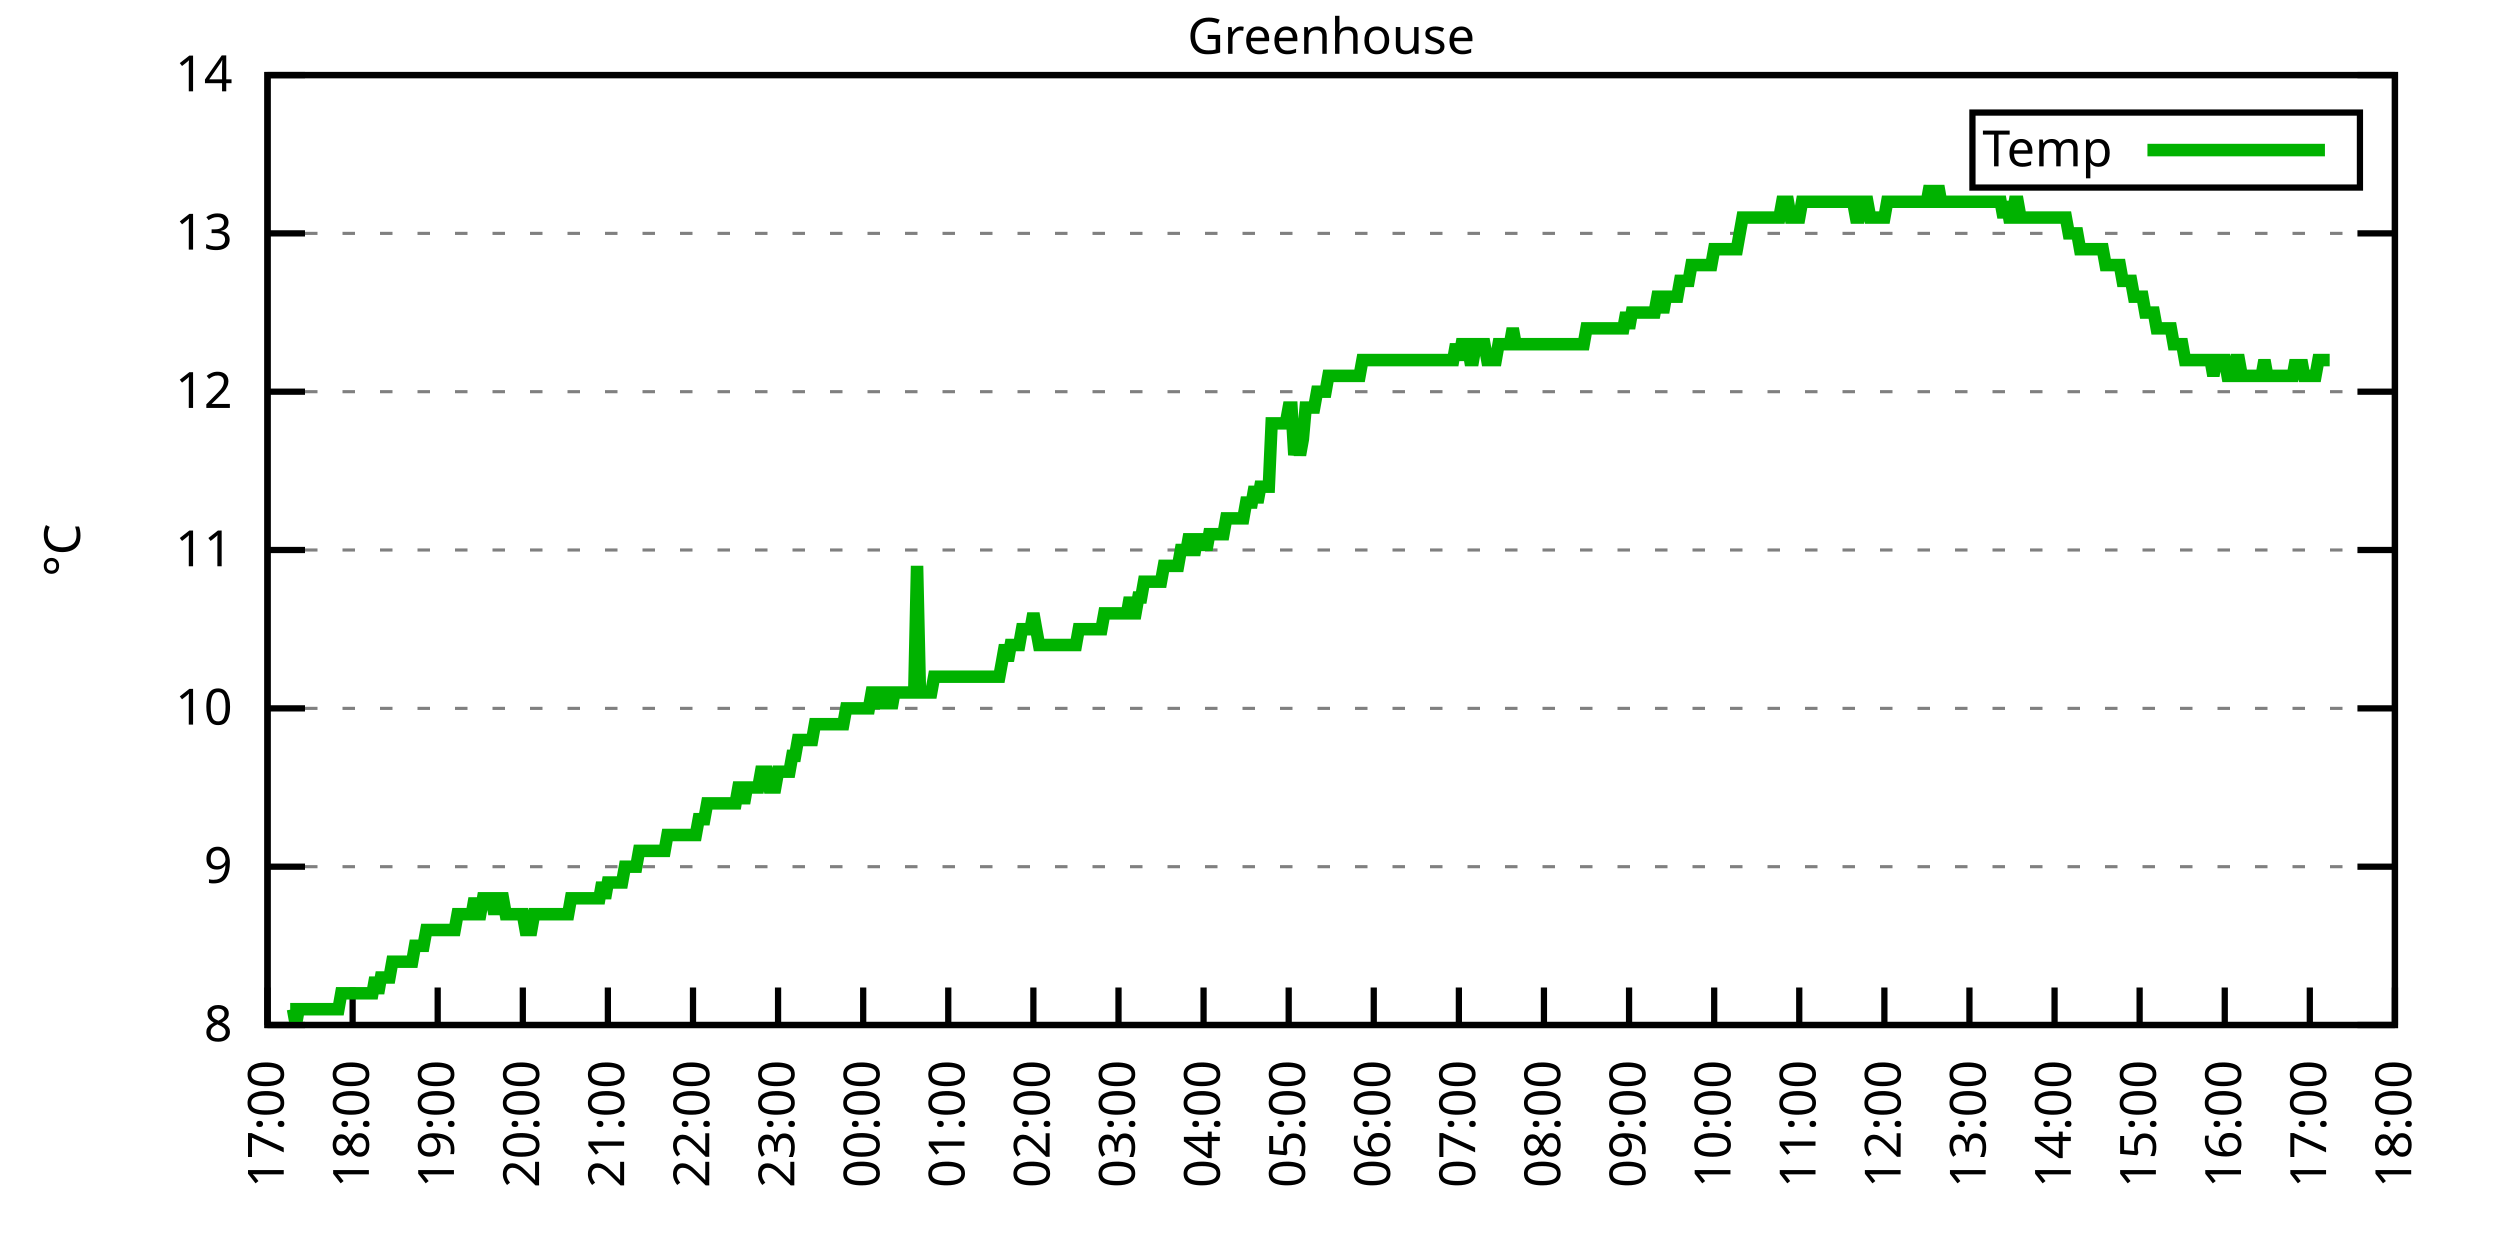
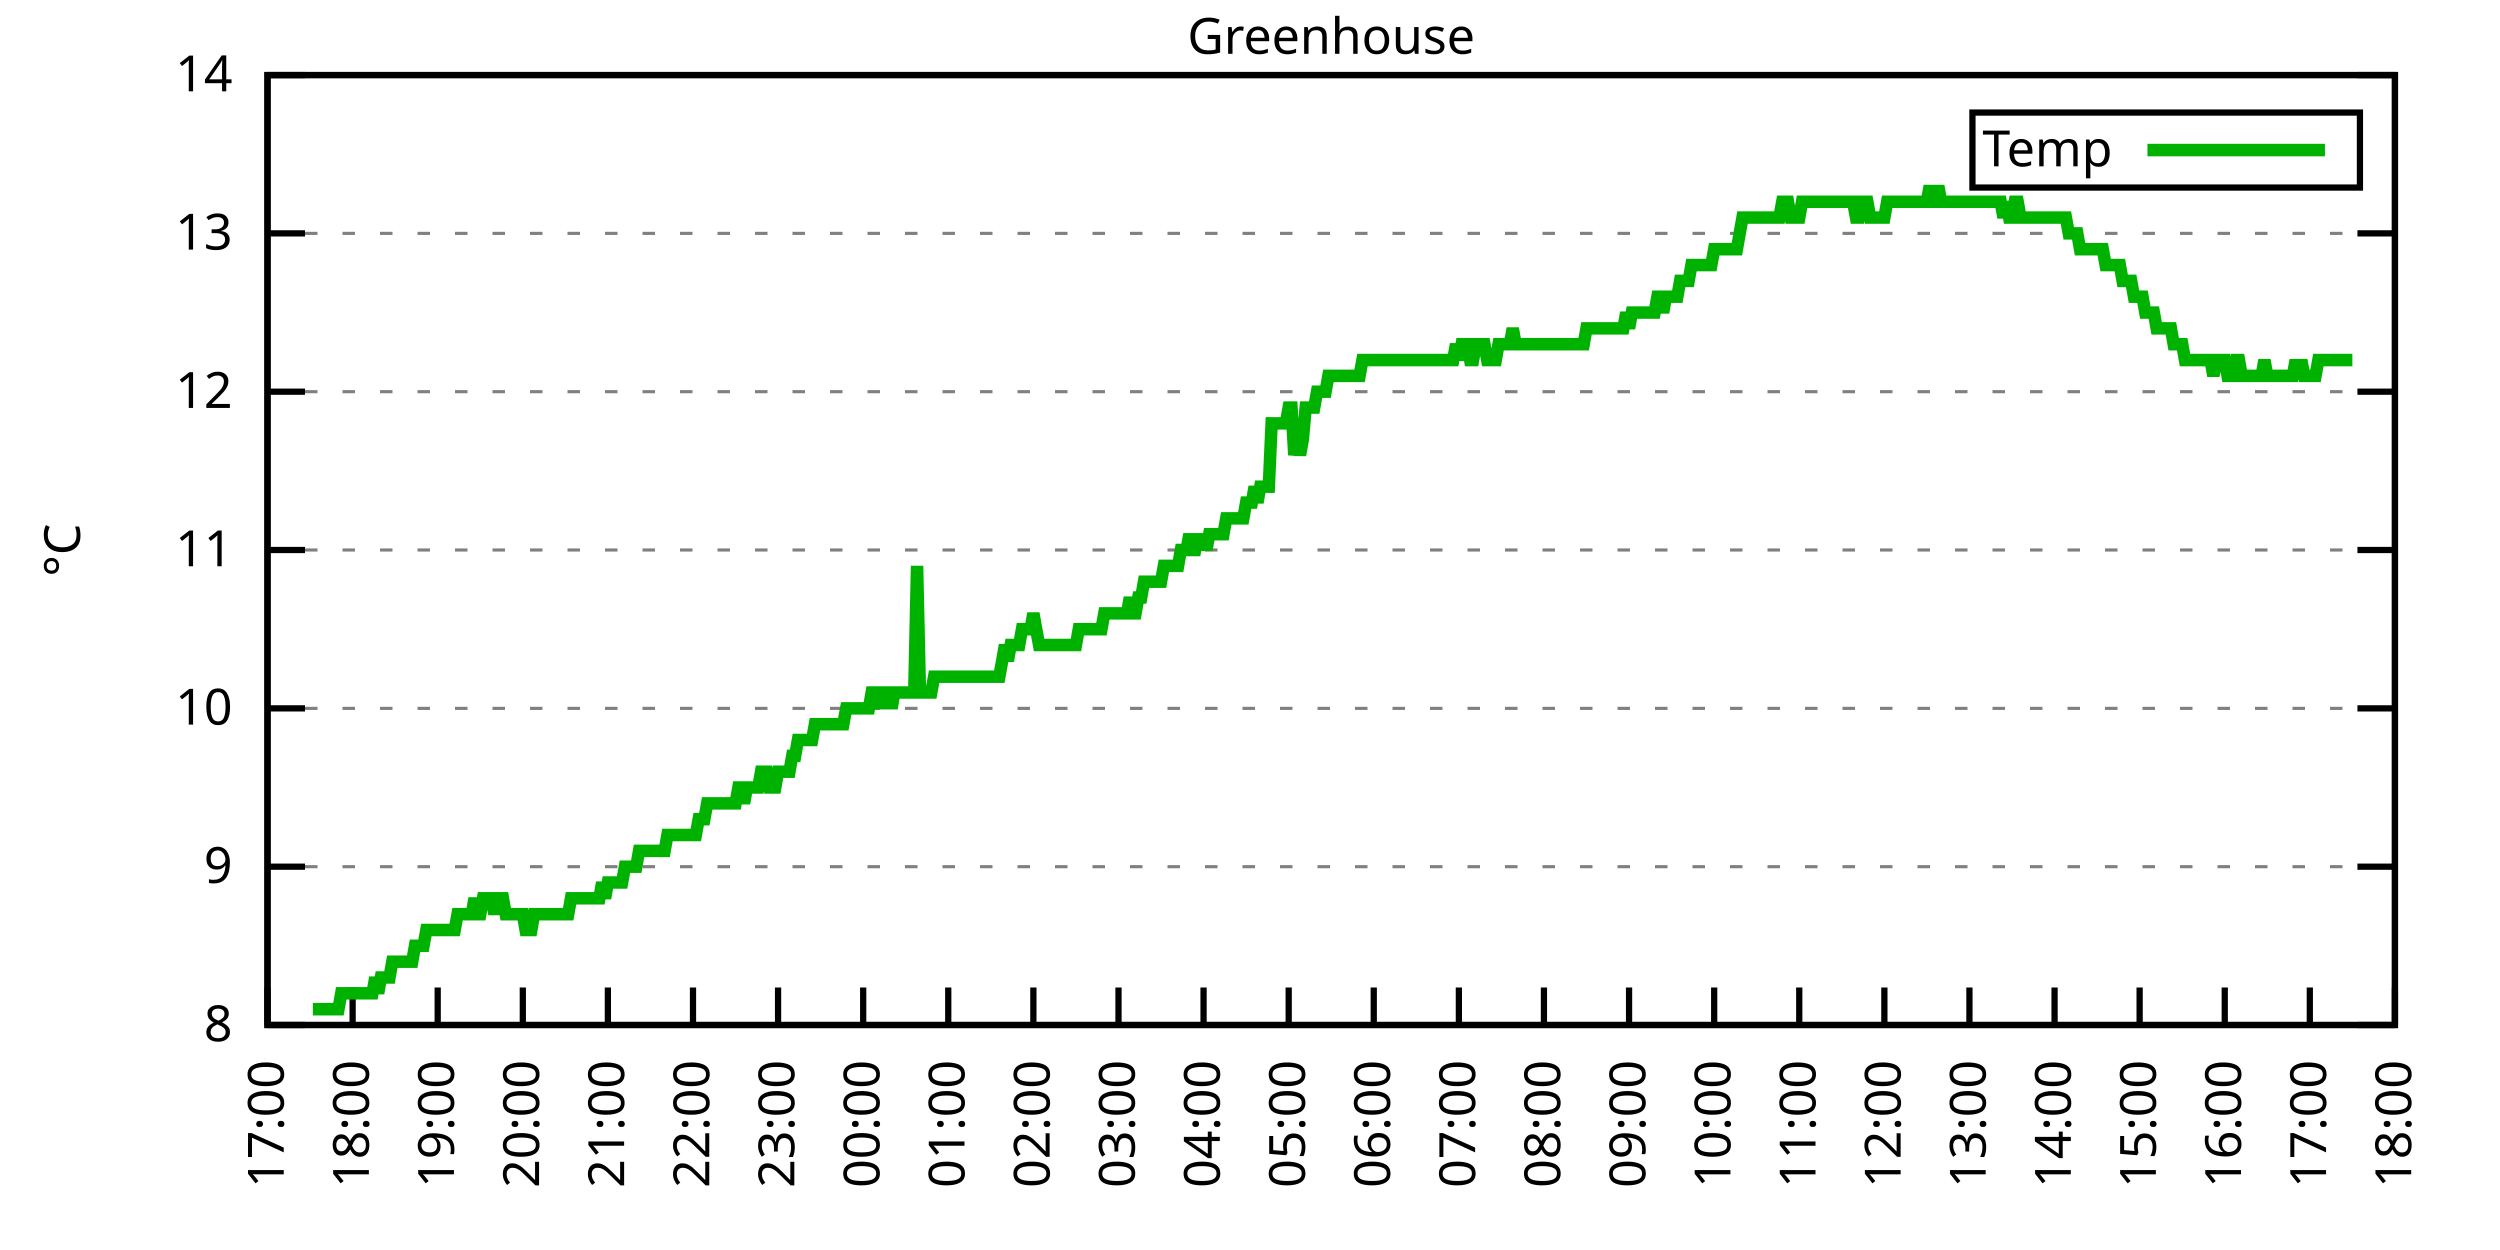
<svg xmlns="http://www.w3.org/2000/svg" xmlns:xlink="http://www.w3.org/1999/xlink" width="400" height="200" viewBox="0 0 400 200">
  <g id="gnuplot_canvas">
    <rect x="0" y="0" width="400" height="200" fill="none" />
    <defs>
      <circle id="gpDot" r="0.5" stroke-width="0.5" stroke="currentColor" />
      <path id="gpPt0" stroke-width="0.333" stroke="currentColor" d="M-1,0 h2 M0,-1 v2" />
      <path id="gpPt1" stroke-width="0.333" stroke="currentColor" d="M-1,-1 L1,1 M1,-1 L-1,1" />
      <path id="gpPt2" stroke-width="0.333" stroke="currentColor" d="M-1,0 L1,0 M0,-1 L0,1 M-1,-1 L1,1 M-1,1 L1,-1" />
      <rect id="gpPt3" stroke-width="0.333" stroke="currentColor" x="-1" y="-1" width="2" height="2" />
      <rect id="gpPt4" stroke-width="0.333" stroke="currentColor" fill="currentColor" x="-1" y="-1" width="2" height="2" />
      <circle id="gpPt5" stroke-width="0.333" stroke="currentColor" cx="0" cy="0" r="1" />
      <use xlink:href="#gpPt5" id="gpPt6" fill="currentColor" stroke="none" />
      <path id="gpPt7" stroke-width="0.333" stroke="currentColor" d="M0,-1.33 L-1.33,0.67 L1.33,0.67 z" />
      <use xlink:href="#gpPt7" id="gpPt8" fill="currentColor" stroke="none" />
      <use xlink:href="#gpPt7" id="gpPt9" stroke="currentColor" transform="rotate(180)" />
      <use xlink:href="#gpPt9" id="gpPt10" fill="currentColor" stroke="none" />
      <use xlink:href="#gpPt3" id="gpPt11" stroke="currentColor" transform="rotate(45)" />
      <use xlink:href="#gpPt11" id="gpPt12" fill="currentColor" stroke="none" />
      <path id="gpPt13" stroke-width="0.333" stroke="currentColor" d="M0,1.330 L1.265,0.411 L0.782,-1.067 L-0.782,-1.076 L-1.265,0.411 z" />
      <use xlink:href="#gpPt13" id="gpPt14" fill="currentColor" stroke="none" />
      <filter id="textbox" filterUnits="objectBoundingBox" x="0" y="0" height="1" width="1">
        <feFlood flood-color="white" flood-opacity="1" result="bgnd" />
        <feComposite in="SourceGraphic" in2="bgnd" operator="atop" />
      </filter>
      <filter id="greybox" filterUnits="objectBoundingBox" x="0" y="0" height="1" width="1">
        <feFlood flood-color="lightgrey" flood-opacity="1" result="grey" />
        <feComposite in="SourceGraphic" in2="grey" operator="atop" />
      </filter>
    </defs>
    <g fill="none" color="white" stroke="currentColor" stroke-width="1.00" stroke-linecap="butt" stroke-linejoin="miter">
</g>
    <g fill="none" color="black" stroke="currentColor" stroke-width="1.00" stroke-linecap="butt" stroke-linejoin="miter">
      <g stroke="none" shape-rendering="crispEdges">
        <polygon fill="rgb(255, 255, 255)" points="42.80,164.00 383.18,164.00 383.18,12.02 42.80,12.02 " />
      </g>
    </g>
    <g fill="none" color="black" stroke="currentColor" stroke-width="1.00" stroke-linecap="butt" stroke-linejoin="miter">
</g>
    <g fill="none" color="black" stroke="black" stroke-width="0.50" stroke-linecap="butt" stroke-linejoin="miter">
</g>
    <g fill="none" color="gray" stroke="currentColor" stroke-width="0.50" stroke-linecap="butt" stroke-linejoin="miter">
      <path stroke="gray" stroke-dasharray="2,4" class="gridline" d="M42.80,164.00 L383.19,164.00  " />
    </g>
    <g fill="none" color="gray" stroke="gray" stroke-width="1.00" stroke-linecap="butt" stroke-linejoin="miter">
</g>
    <g fill="none" color="black" stroke="currentColor" stroke-width="1.00" stroke-linecap="butt" stroke-linejoin="miter">
      <path stroke="black" d="M42.80,164.00 L48.80,164.00 M383.19,164.00 L377.19,164.00  " />
      <g transform="translate(37.20,166.60)" stroke="none" fill="black" font-family="Sans" font-size="8.00" text-anchor="end">
        <text>
          <tspan font-family="Sans"> 8</tspan>
        </text>
      </g>
    </g>
    <g fill="none" color="black" stroke="currentColor" stroke-width="1.00" stroke-linecap="butt" stroke-linejoin="miter">
</g>
    <g fill="none" color="black" stroke="black" stroke-width="0.50" stroke-linecap="butt" stroke-linejoin="miter">
</g>
    <g fill="none" color="gray" stroke="currentColor" stroke-width="0.50" stroke-linecap="butt" stroke-linejoin="miter">
      <path stroke="gray" stroke-dasharray="2,4" class="gridline" d="M42.80,138.67 L383.19,138.67  " />
    </g>
    <g fill="none" color="gray" stroke="gray" stroke-width="1.00" stroke-linecap="butt" stroke-linejoin="miter">
</g>
    <g fill="none" color="black" stroke="currentColor" stroke-width="1.00" stroke-linecap="butt" stroke-linejoin="miter">
      <path stroke="black" d="M42.80,138.67 L48.80,138.67 M383.19,138.67 L377.19,138.67  " />
      <g transform="translate(37.20,141.27)" stroke="none" fill="black" font-family="Sans" font-size="8.00" text-anchor="end">
        <text>
          <tspan font-family="Sans"> 9</tspan>
        </text>
      </g>
    </g>
    <g fill="none" color="black" stroke="currentColor" stroke-width="1.00" stroke-linecap="butt" stroke-linejoin="miter">
</g>
    <g fill="none" color="black" stroke="black" stroke-width="0.50" stroke-linecap="butt" stroke-linejoin="miter">
</g>
    <g fill="none" color="gray" stroke="currentColor" stroke-width="0.50" stroke-linecap="butt" stroke-linejoin="miter">
      <path stroke="gray" stroke-dasharray="2,4" class="gridline" d="M42.80,113.34 L383.19,113.34  " />
    </g>
    <g fill="none" color="gray" stroke="gray" stroke-width="1.00" stroke-linecap="butt" stroke-linejoin="miter">
</g>
    <g fill="none" color="black" stroke="currentColor" stroke-width="1.00" stroke-linecap="butt" stroke-linejoin="miter">
      <path stroke="black" d="M42.80,113.34 L48.80,113.34 M383.19,113.34 L377.19,113.34  " />
      <g transform="translate(37.20,115.94)" stroke="none" fill="black" font-family="Sans" font-size="8.00" text-anchor="end">
        <text>
          <tspan font-family="Sans"> 10</tspan>
        </text>
      </g>
    </g>
    <g fill="none" color="black" stroke="currentColor" stroke-width="1.00" stroke-linecap="butt" stroke-linejoin="miter">
</g>
    <g fill="none" color="black" stroke="black" stroke-width="0.50" stroke-linecap="butt" stroke-linejoin="miter">
</g>
    <g fill="none" color="gray" stroke="currentColor" stroke-width="0.50" stroke-linecap="butt" stroke-linejoin="miter">
      <path stroke="gray" stroke-dasharray="2,4" class="gridline" d="M42.80,88.00 L383.19,88.00  " />
    </g>
    <g fill="none" color="gray" stroke="gray" stroke-width="1.00" stroke-linecap="butt" stroke-linejoin="miter">
</g>
    <g fill="none" color="black" stroke="currentColor" stroke-width="1.00" stroke-linecap="butt" stroke-linejoin="miter">
      <path stroke="black" d="M42.80,88.00 L48.80,88.00 M383.19,88.00 L377.19,88.00  " />
      <g transform="translate(37.20,90.60)" stroke="none" fill="black" font-family="Sans" font-size="8.00" text-anchor="end">
        <text>
          <tspan font-family="Sans"> 11</tspan>
        </text>
      </g>
    </g>
    <g fill="none" color="black" stroke="currentColor" stroke-width="1.00" stroke-linecap="butt" stroke-linejoin="miter">
</g>
    <g fill="none" color="black" stroke="black" stroke-width="0.50" stroke-linecap="butt" stroke-linejoin="miter">
</g>
    <g fill="none" color="gray" stroke="currentColor" stroke-width="0.50" stroke-linecap="butt" stroke-linejoin="miter">
      <path stroke="gray" stroke-dasharray="2,4" class="gridline" d="M42.80,62.67 L383.19,62.67  " />
    </g>
    <g fill="none" color="gray" stroke="gray" stroke-width="1.00" stroke-linecap="butt" stroke-linejoin="miter">
</g>
    <g fill="none" color="black" stroke="currentColor" stroke-width="1.00" stroke-linecap="butt" stroke-linejoin="miter">
      <path stroke="black" d="M42.80,62.67 L48.80,62.67 M383.19,62.67 L377.19,62.67  " />
      <g transform="translate(37.20,65.27)" stroke="none" fill="black" font-family="Sans" font-size="8.00" text-anchor="end">
        <text>
          <tspan font-family="Sans"> 12</tspan>
        </text>
      </g>
    </g>
    <g fill="none" color="black" stroke="currentColor" stroke-width="1.00" stroke-linecap="butt" stroke-linejoin="miter">
</g>
    <g fill="none" color="black" stroke="black" stroke-width="0.50" stroke-linecap="butt" stroke-linejoin="miter">
</g>
    <g fill="none" color="gray" stroke="currentColor" stroke-width="0.50" stroke-linecap="butt" stroke-linejoin="miter">
      <path stroke="gray" stroke-dasharray="2,4" class="gridline" d="M42.80,37.34 L383.19,37.34  " />
    </g>
    <g fill="none" color="gray" stroke="gray" stroke-width="1.00" stroke-linecap="butt" stroke-linejoin="miter">
</g>
    <g fill="none" color="black" stroke="currentColor" stroke-width="1.00" stroke-linecap="butt" stroke-linejoin="miter">
      <path stroke="black" d="M42.80,37.34 L48.80,37.34 M383.19,37.34 L377.19,37.34  " />
      <g transform="translate(37.20,39.94)" stroke="none" fill="black" font-family="Sans" font-size="8.00" text-anchor="end">
        <text>
          <tspan font-family="Sans"> 13</tspan>
        </text>
      </g>
    </g>
    <g fill="none" color="black" stroke="currentColor" stroke-width="1.00" stroke-linecap="butt" stroke-linejoin="miter">
</g>
    <g fill="none" color="black" stroke="black" stroke-width="0.50" stroke-linecap="butt" stroke-linejoin="miter">
</g>
    <g fill="none" color="gray" stroke="currentColor" stroke-width="0.50" stroke-linecap="butt" stroke-linejoin="miter">
      <path stroke="gray" stroke-dasharray="2,4" class="gridline" d="M42.80,12.01 L383.19,12.01  " />
    </g>
    <g fill="none" color="gray" stroke="gray" stroke-width="1.00" stroke-linecap="butt" stroke-linejoin="miter">
</g>
    <g fill="none" color="black" stroke="currentColor" stroke-width="1.00" stroke-linecap="butt" stroke-linejoin="miter">
      <path stroke="black" d="M42.80,12.01 L48.80,12.01 M383.19,12.01 L377.19,12.01  " />
      <g transform="translate(37.20,14.61)" stroke="none" fill="black" font-family="Sans" font-size="8.00" text-anchor="end">
        <text>
          <tspan font-family="Sans"> 14</tspan>
        </text>
      </g>
    </g>
    <g fill="none" color="black" stroke="currentColor" stroke-width="1.00" stroke-linecap="butt" stroke-linejoin="miter">
      <path stroke="black" d="M42.80,164.00 L42.80,158.00  " />
      <g transform="translate(45.40,169.60) rotate(270.00)" stroke="none" fill="black" font-family="Sans" font-size="8.00" text-anchor="end">
        <text>
          <tspan font-family="Sans">17:00</tspan>
        </text>
      </g>
    </g>
    <g fill="none" color="black" stroke="currentColor" stroke-width="1.00" stroke-linecap="butt" stroke-linejoin="miter">
      <path stroke="black" d="M56.42,164.00 L56.42,158.00  " />
      <g transform="translate(59.02,169.60) rotate(270.00)" stroke="none" fill="black" font-family="Sans" font-size="8.00" text-anchor="end">
        <text>
          <tspan font-family="Sans">18:00</tspan>
        </text>
      </g>
    </g>
    <g fill="none" color="black" stroke="currentColor" stroke-width="1.00" stroke-linecap="butt" stroke-linejoin="miter">
      <path stroke="black" d="M70.03,164.00 L70.03,158.00  " />
      <g transform="translate(72.63,169.60) rotate(270.00)" stroke="none" fill="black" font-family="Sans" font-size="8.00" text-anchor="end">
        <text>
          <tspan font-family="Sans">19:00</tspan>
        </text>
      </g>
    </g>
    <g fill="none" color="black" stroke="currentColor" stroke-width="1.00" stroke-linecap="butt" stroke-linejoin="miter">
      <path stroke="black" d="M83.65,164.00 L83.65,158.00  " />
      <g transform="translate(86.25,169.60) rotate(270.00)" stroke="none" fill="black" font-family="Sans" font-size="8.00" text-anchor="end">
        <text>
          <tspan font-family="Sans">20:00</tspan>
        </text>
      </g>
    </g>
    <g fill="none" color="black" stroke="currentColor" stroke-width="1.00" stroke-linecap="butt" stroke-linejoin="miter">
      <path stroke="black" d="M97.26,164.00 L97.26,158.00  " />
      <g transform="translate(99.86,169.60) rotate(270.00)" stroke="none" fill="black" font-family="Sans" font-size="8.00" text-anchor="end">
        <text>
          <tspan font-family="Sans">21:00</tspan>
        </text>
      </g>
    </g>
    <g fill="none" color="black" stroke="currentColor" stroke-width="1.00" stroke-linecap="butt" stroke-linejoin="miter">
      <path stroke="black" d="M110.88,164.00 L110.88,158.00  " />
      <g transform="translate(113.48,169.60) rotate(270.00)" stroke="none" fill="black" font-family="Sans" font-size="8.00" text-anchor="end">
        <text>
          <tspan font-family="Sans">22:00</tspan>
        </text>
      </g>
    </g>
    <g fill="none" color="black" stroke="currentColor" stroke-width="1.00" stroke-linecap="butt" stroke-linejoin="miter">
      <path stroke="black" d="M124.49,164.00 L124.49,158.00  " />
      <g transform="translate(127.09,169.60) rotate(270.00)" stroke="none" fill="black" font-family="Sans" font-size="8.00" text-anchor="end">
        <text>
          <tspan font-family="Sans">23:00</tspan>
        </text>
      </g>
    </g>
    <g fill="none" color="black" stroke="currentColor" stroke-width="1.00" stroke-linecap="butt" stroke-linejoin="miter">
      <path stroke="black" d="M138.11,164.00 L138.11,158.00  " />
      <g transform="translate(140.71,169.60) rotate(270.00)" stroke="none" fill="black" font-family="Sans" font-size="8.00" text-anchor="end">
        <text>
          <tspan font-family="Sans">00:00</tspan>
        </text>
      </g>
    </g>
    <g fill="none" color="black" stroke="currentColor" stroke-width="1.00" stroke-linecap="butt" stroke-linejoin="miter">
      <path stroke="black" d="M151.72,164.00 L151.72,158.00  " />
      <g transform="translate(154.32,169.60) rotate(270.00)" stroke="none" fill="black" font-family="Sans" font-size="8.00" text-anchor="end">
        <text>
          <tspan font-family="Sans">01:00</tspan>
        </text>
      </g>
    </g>
    <g fill="none" color="black" stroke="currentColor" stroke-width="1.00" stroke-linecap="butt" stroke-linejoin="miter">
      <path stroke="black" d="M165.34,164.00 L165.34,158.00  " />
      <g transform="translate(167.94,169.60) rotate(270.00)" stroke="none" fill="black" font-family="Sans" font-size="8.00" text-anchor="end">
        <text>
          <tspan font-family="Sans">02:00</tspan>
        </text>
      </g>
    </g>
    <g fill="none" color="black" stroke="currentColor" stroke-width="1.00" stroke-linecap="butt" stroke-linejoin="miter">
      <path stroke="black" d="M178.96,164.00 L178.96,158.00  " />
      <g transform="translate(181.56,169.60) rotate(270.00)" stroke="none" fill="black" font-family="Sans" font-size="8.00" text-anchor="end">
        <text>
          <tspan font-family="Sans">03:00</tspan>
        </text>
      </g>
    </g>
    <g fill="none" color="black" stroke="currentColor" stroke-width="1.00" stroke-linecap="butt" stroke-linejoin="miter">
      <path stroke="black" d="M192.57,164.00 L192.57,158.00  " />
      <g transform="translate(195.17,169.60) rotate(270.00)" stroke="none" fill="black" font-family="Sans" font-size="8.00" text-anchor="end">
        <text>
          <tspan font-family="Sans">04:00</tspan>
        </text>
      </g>
    </g>
    <g fill="none" color="black" stroke="currentColor" stroke-width="1.00" stroke-linecap="butt" stroke-linejoin="miter">
      <path stroke="black" d="M206.19,164.00 L206.19,158.00  " />
      <g transform="translate(208.79,169.60) rotate(270.00)" stroke="none" fill="black" font-family="Sans" font-size="8.00" text-anchor="end">
        <text>
          <tspan font-family="Sans">05:00</tspan>
        </text>
      </g>
    </g>
    <g fill="none" color="black" stroke="currentColor" stroke-width="1.00" stroke-linecap="butt" stroke-linejoin="miter">
      <path stroke="black" d="M219.80,164.00 L219.80,158.00  " />
      <g transform="translate(222.40,169.60) rotate(270.00)" stroke="none" fill="black" font-family="Sans" font-size="8.00" text-anchor="end">
        <text>
          <tspan font-family="Sans">06:00</tspan>
        </text>
      </g>
    </g>
    <g fill="none" color="black" stroke="currentColor" stroke-width="1.00" stroke-linecap="butt" stroke-linejoin="miter">
      <path stroke="black" d="M233.42,164.00 L233.42,158.00  " />
      <g transform="translate(236.02,169.60) rotate(270.00)" stroke="none" fill="black" font-family="Sans" font-size="8.00" text-anchor="end">
        <text>
          <tspan font-family="Sans">07:00</tspan>
        </text>
      </g>
    </g>
    <g fill="none" color="black" stroke="currentColor" stroke-width="1.00" stroke-linecap="butt" stroke-linejoin="miter">
      <path stroke="black" d="M247.03,164.00 L247.03,158.00  " />
      <g transform="translate(249.63,169.60) rotate(270.00)" stroke="none" fill="black" font-family="Sans" font-size="8.00" text-anchor="end">
        <text>
          <tspan font-family="Sans">08:00</tspan>
        </text>
      </g>
    </g>
    <g fill="none" color="black" stroke="currentColor" stroke-width="1.00" stroke-linecap="butt" stroke-linejoin="miter">
      <path stroke="black" d="M260.65,164.00 L260.65,158.00  " />
      <g transform="translate(263.25,169.60) rotate(270.00)" stroke="none" fill="black" font-family="Sans" font-size="8.00" text-anchor="end">
        <text>
          <tspan font-family="Sans">09:00</tspan>
        </text>
      </g>
    </g>
    <g fill="none" color="black" stroke="currentColor" stroke-width="1.00" stroke-linecap="butt" stroke-linejoin="miter">
      <path stroke="black" d="M274.27,164.00 L274.27,158.00  " />
      <g transform="translate(276.87,169.60) rotate(270.00)" stroke="none" fill="black" font-family="Sans" font-size="8.00" text-anchor="end">
        <text>
          <tspan font-family="Sans">10:00</tspan>
        </text>
      </g>
    </g>
    <g fill="none" color="black" stroke="currentColor" stroke-width="1.00" stroke-linecap="butt" stroke-linejoin="miter">
      <path stroke="black" d="M287.88,164.00 L287.88,158.00  " />
      <g transform="translate(290.48,169.60) rotate(270.00)" stroke="none" fill="black" font-family="Sans" font-size="8.00" text-anchor="end">
        <text>
          <tspan font-family="Sans">11:00</tspan>
        </text>
      </g>
    </g>
    <g fill="none" color="black" stroke="currentColor" stroke-width="1.00" stroke-linecap="butt" stroke-linejoin="miter">
      <path stroke="black" d="M301.50,164.00 L301.50,158.00  " />
      <g transform="translate(304.10,169.60) rotate(270.00)" stroke="none" fill="black" font-family="Sans" font-size="8.00" text-anchor="end">
        <text>
          <tspan font-family="Sans">12:00</tspan>
        </text>
      </g>
    </g>
    <g fill="none" color="black" stroke="currentColor" stroke-width="1.00" stroke-linecap="butt" stroke-linejoin="miter">
      <path stroke="black" d="M315.11,164.00 L315.11,158.00  " />
      <g transform="translate(317.71,169.60) rotate(270.00)" stroke="none" fill="black" font-family="Sans" font-size="8.00" text-anchor="end">
        <text>
          <tspan font-family="Sans">13:00</tspan>
        </text>
      </g>
    </g>
    <g fill="none" color="black" stroke="currentColor" stroke-width="1.00" stroke-linecap="butt" stroke-linejoin="miter">
      <path stroke="black" d="M328.73,164.00 L328.73,158.00  " />
      <g transform="translate(331.33,169.60) rotate(270.00)" stroke="none" fill="black" font-family="Sans" font-size="8.00" text-anchor="end">
        <text>
          <tspan font-family="Sans">14:00</tspan>
        </text>
      </g>
    </g>
    <g fill="none" color="black" stroke="currentColor" stroke-width="1.00" stroke-linecap="butt" stroke-linejoin="miter">
      <path stroke="black" d="M342.34,164.00 L342.34,158.00  " />
      <g transform="translate(344.94,169.60) rotate(270.00)" stroke="none" fill="black" font-family="Sans" font-size="8.00" text-anchor="end">
        <text>
          <tspan font-family="Sans">15:00</tspan>
        </text>
      </g>
    </g>
    <g fill="none" color="black" stroke="currentColor" stroke-width="1.00" stroke-linecap="butt" stroke-linejoin="miter">
      <path stroke="black" d="M355.96,164.00 L355.96,158.00  " />
      <g transform="translate(358.56,169.60) rotate(270.00)" stroke="none" fill="black" font-family="Sans" font-size="8.00" text-anchor="end">
        <text>
          <tspan font-family="Sans">16:00</tspan>
        </text>
      </g>
    </g>
    <g fill="none" color="black" stroke="currentColor" stroke-width="1.00" stroke-linecap="butt" stroke-linejoin="miter">
      <path stroke="black" d="M369.57,164.00 L369.57,158.00  " />
      <g transform="translate(372.17,169.60) rotate(270.00)" stroke="none" fill="black" font-family="Sans" font-size="8.00" text-anchor="end">
        <text>
          <tspan font-family="Sans">17:00</tspan>
        </text>
      </g>
    </g>
    <g fill="none" color="black" stroke="currentColor" stroke-width="1.00" stroke-linecap="butt" stroke-linejoin="miter">
      <path stroke="black" d="M383.19,164.00 L383.19,158.00  " />
      <g transform="translate(385.79,169.60) rotate(270.00)" stroke="none" fill="black" font-family="Sans" font-size="8.00" text-anchor="end">
        <text>
          <tspan font-family="Sans">18:00</tspan>
        </text>
      </g>
    </g>
    <g fill="none" color="black" stroke="currentColor" stroke-width="1.00" stroke-linecap="butt" stroke-linejoin="miter">
</g>
    <g fill="none" color="black" stroke="currentColor" stroke-width="1.00" stroke-linecap="butt" stroke-linejoin="miter">
      <path stroke="black" d="M42.80,12.01 L42.80,164.00 L383.19,164.00 L383.19,12.01 L42.80,12.01 Z  " />
    </g>
    <g fill="none" color="black" stroke="currentColor" stroke-width="1.00" stroke-linecap="butt" stroke-linejoin="miter">
</g>
    <g fill="none" color="black" stroke="currentColor" stroke-width="1.00" stroke-linecap="butt" stroke-linejoin="miter">
      <path stroke="black" d="M315.59,30.01 L315.59,18.01 L377.59,18.01 L377.59,30.01 L315.59,30.01 Z  " />
    </g>
    <g id="Greenhouse_plot_1">
      <g fill="none" color="white" stroke="black" stroke-width="2.00" stroke-linecap="butt" stroke-linejoin="miter">
</g>
      <g fill="none" color="black" stroke="currentColor" stroke-width="2.00" stroke-linecap="butt" stroke-linejoin="miter">
        <g transform="translate(337.99,26.61)" stroke="none" fill="black" font-family="Sans" font-size="8.00" text-anchor="end">
          <text>
            <tspan font-family="Sans">Temp</tspan>
          </text>
        </g>
      </g>
      <g fill="none" color="black" stroke="currentColor" stroke-width="2.00" stroke-linecap="butt" stroke-linejoin="miter">
-         <path stroke="rgb(  0, 178,   0)" d="M343.59,24.01 L371.99,24.01 M46.43,161.47 L46.88,161.47 L47.34,164.00 L47.79,161.47 L48.25,161.47 L48.70,161.47   L49.15,161.47 L49.61,161.47 L50.06,161.47 L50.52,161.47 L50.97,161.47 L51.42,161.47 L51.88,161.47 L52.33,161.47   L52.78,161.47 L53.24,161.47 L53.69,161.47 L54.15,161.47 L54.60,158.93 L55.05,158.93 L55.51,158.93 L55.96,158.93   L56.42,158.93 L56.87,158.93 L57.32,158.93 L57.78,158.93 L58.23,158.93 L58.68,158.93 L59.14,158.93 L59.59,158.93   L60.05,156.40 L60.50,158.93 L60.95,156.40 L61.41,156.40 L61.86,156.40 L62.32,156.40 L62.77,153.87 L63.22,153.87   L63.68,153.87 L64.13,153.87 L64.58,153.87 L65.04,153.87 L65.49,153.87 L65.95,153.87 L66.40,151.33 L66.85,151.33   L67.31,151.33 L67.76,151.33 L68.22,148.80 L68.67,148.80 L69.12,148.80 L69.58,148.80 L70.03,148.80 L70.49,148.80   L70.94,148.80 L71.39,148.80 L71.85,148.80 L72.30,148.80 L72.75,148.80 L73.21,146.27 L73.66,146.27 L74.12,146.27   L74.57,146.27 L75.02,146.27 L75.48,146.27 L75.93,143.73 L76.39,146.27 L76.84,146.27 L77.29,143.73 L77.75,143.73   L78.20,143.73 L78.65,143.73 L79.11,146.27 L79.56,143.73 L80.02,143.73 L80.47,143.73 L80.92,146.27 L81.38,146.27   L81.83,146.27 L82.29,146.27 L82.74,146.27 L83.19,146.27 L83.65,146.27 L84.10,148.80 L84.55,148.80 L85.01,148.80   L85.46,146.27 L85.92,146.27 L86.37,146.27 L86.82,146.27 L87.28,146.27 L87.73,146.27 L88.19,146.27 L88.64,146.27   L89.09,146.27 L89.55,146.27 L90.00,146.27 L90.45,146.27 L90.91,146.27 L91.36,143.73 L91.82,143.73 L92.27,143.73   L92.72,143.73 L93.18,143.73 L93.63,143.73 L94.09,143.73 L94.54,143.73 L94.99,143.73 L95.45,143.73 L95.90,143.73   L96.35,141.20 L96.81,143.73 L97.26,141.20 L97.72,141.20 L98.17,141.20 L98.62,141.20 L99.08,141.20 L99.53,141.20   L99.99,138.67 L100.44,138.67 L100.89,138.67 L101.35,138.67 L101.80,138.67 L102.25,136.14 L102.71,136.14 L103.16,136.14   L103.62,136.14 L104.07,136.14 L104.52,136.14 L104.98,136.14 L105.43,136.14 L105.89,136.14 L106.34,136.14 L106.79,133.60   L107.25,133.60 L107.70,133.60 L108.15,133.60 L108.61,133.60 L109.06,133.60 L109.52,133.60 L109.97,133.60 L110.42,133.60   L110.88,133.60 L111.33,133.60 L111.79,131.07 L112.24,131.07 L112.69,131.07 L113.15,128.54 L113.60,128.54 L114.05,128.54   L114.51,128.54 L114.96,128.54 L115.42,128.54 L115.87,128.54 L116.32,128.54 L116.78,128.54 L117.23,128.54 L117.69,128.54   L118.14,126.00 L118.59,126.00 L119.05,128.54 L119.50,126.00 L119.96,126.00 L120.41,126.00 L120.86,126.00 L121.32,126.00   L121.77,123.47 L122.22,123.47 L122.68,123.47 L123.13,126.00 L123.59,126.00 L124.04,126.00 L124.49,123.47 L124.95,123.47   L125.40,123.47 L125.86,123.47 L126.31,123.47 L126.76,120.94 L127.22,120.94 L127.67,118.40 L128.12,118.40 L128.58,118.40   L129.03,118.40 L129.49,118.40 L129.94,118.40 L130.39,115.87 L130.85,115.87 L131.30,115.87 L131.76,115.87 L132.21,115.87   L132.66,115.87 L133.12,115.87 L133.57,115.87 L134.02,115.87 L134.48,115.87 L134.93,115.87 L135.39,113.34 L135.84,113.34   L136.29,113.34 L136.75,113.34 L137.20,113.34 L137.66,113.34 L138.11,113.34 L138.56,113.34 L139.02,113.34 L139.47,110.80   L139.92,110.80 L140.38,110.80 L140.83,113.34 L141.29,110.80 L141.74,110.80 L142.19,110.80 L142.65,113.34 L143.10,110.80   L143.56,110.80 L144.01,110.80 L144.46,110.80 L144.92,110.80 L145.37,110.80 L145.82,110.80 L146.28,110.80 L146.73,90.54   L147.19,110.80 L147.64,110.80 L148.09,110.80 L148.55,110.80 L149.00,110.80 L149.46,108.27 L149.91,108.27 L150.36,108.27   L150.82,108.27 L151.27,108.27 L151.72,108.27 L152.18,108.27 L152.63,108.27 L153.09,108.27 L153.54,108.27 L153.99,108.27   L154.45,108.27 L154.90,108.27 L155.36,108.27 L155.81,108.27 L156.26,108.27 L156.72,108.27 L157.17,108.27 L157.62,108.27   L158.08,108.27 L158.53,108.27 L158.99,108.27 L159.44,108.27 L159.89,108.27 L160.35,105.74 L160.80,103.20 L161.26,105.74   L161.71,103.20 L162.16,103.20 L162.62,103.20 L163.07,103.20 L163.52,100.67 L163.98,100.67 L164.43,100.67 L164.89,100.67   L165.34,98.14 L165.79,100.67 L166.25,103.20 L166.70,103.20 L167.16,103.20 L167.61,103.20 L168.06,103.20 L168.52,103.20   L168.97,103.20 L169.43,103.20 L169.88,103.20 L170.33,103.20 L170.79,103.20 L171.24,103.20 L171.69,103.20 L172.15,103.20   L172.60,100.67 L173.06,100.67 L173.51,100.67 L173.96,100.67 L174.42,100.67 L174.87,100.67 L175.33,100.67 L175.78,100.67   L176.23,100.67 L176.69,98.14 L177.14,98.14 L177.59,98.14 L178.05,98.14 L178.50,98.14 L178.96,98.14 L179.41,98.14   L179.86,98.14 L180.32,98.14 L180.77,95.60 L181.23,98.14 L181.68,98.14 L182.13,95.60 L182.59,95.60 L183.04,93.07   L183.49,93.07 L183.95,93.07 L184.40,93.07 L184.86,93.07 L185.31,93.07 L185.76,93.07 L186.22,90.54 L186.67,90.54   L187.13,90.54 L187.58,90.54 L188.03,90.54 L188.49,90.54 L188.94,88.00 L189.39,88.00 L189.85,88.00 L190.30,85.47   L190.76,88.00 L191.21,88.00 L191.66,85.47 L192.12,88.00 L192.57,85.47 L193.03,88.00 L193.48,85.47 L193.93,85.47   L194.39,85.47 L194.84,85.47 L195.29,85.47 L195.75,85.47 L196.20,82.94 L196.66,82.94 L197.11,82.94 L197.56,82.94   L198.02,82.94 L198.47,82.94 L198.93,82.94 L199.38,80.41 L199.83,80.41 L200.29,80.41 L200.74,77.87 L201.19,80.41   L201.65,77.87 L202.10,77.87 L202.56,77.87 L203.01,77.87 L203.46,67.74 L203.92,67.74 L204.37,67.74 L204.83,67.74   L205.28,67.74 L205.73,67.74 L206.19,65.21 L206.64,65.21 L207.09,72.81 L207.55,70.27 L208.00,72.81 L208.46,70.27   L208.91,65.21 L209.36,65.21 L209.82,65.21 L210.27,65.21 L210.73,62.67 L211.18,62.67 L211.63,62.67 L212.09,62.67   L212.54,60.14 L213.00,60.14 L213.45,60.14 L213.90,60.14 L214.36,60.14 L214.81,60.14 L215.26,60.14 L215.72,60.14   L216.17,60.14 L216.63,60.14 L217.08,60.14 L217.53,60.14 L217.99,57.61 L218.44,57.61 L218.90,57.61 L219.35,57.61   L219.80,57.61 L220.26,57.61 L220.71,57.61 L221.16,57.61 L221.62,57.61 L222.07,57.61 L222.53,57.61 L222.98,57.61   L223.43,57.61 L223.89,57.61 L224.34,57.61 L224.80,57.61 L225.25,57.61 L225.70,57.61 L226.16,57.61 L226.61,57.61   L227.06,57.61 L227.52,57.61 L227.97,57.61 L228.43,57.61 L228.88,57.61 L229.33,57.61 L229.79,57.61 L230.24,57.61   L230.70,57.61 L231.15,57.61 L231.60,57.61 L232.06,57.61 L232.51,57.61 L232.96,55.07 L233.42,57.61 L233.87,55.07   L234.33,55.07 L234.78,55.07 L235.23,57.61 L235.69,57.61 L236.14,55.07 L236.60,55.07 L237.05,55.07 L237.50,55.07   L237.96,57.61 L238.41,57.61 L238.86,57.61 L239.32,57.61 L239.77,55.07 L240.23,55.07 L240.68,55.07 L241.13,55.07   L241.59,55.07 L242.04,52.54 L242.50,55.07 L242.95,55.07 L243.40,55.07 L243.86,55.07 L244.31,55.07 L244.76,55.07   L245.22,55.07 L245.67,55.07 L246.13,55.07 L246.58,55.07 L247.03,55.07 L247.49,55.07 L247.94,55.07 L248.40,55.07   L248.85,55.07 L249.30,55.07 L249.76,55.07 L250.21,55.07 L250.66,55.07 L251.12,55.07 L251.57,55.07 L252.03,55.07   L252.48,55.07 L252.93,55.07 L253.39,55.07 L253.84,52.54 L254.30,52.54 L254.75,52.54 L255.20,52.54 L255.66,52.54   L256.11,52.54 L256.56,52.54 L257.02,52.54 L257.47,52.54 L257.93,52.54 L258.38,52.54 L258.83,52.54 L259.29,52.54   L259.74,52.54 L260.20,50.01 L260.65,52.54 L261.10,50.01 L261.56,50.01 L262.01,50.01 L262.47,50.01 L262.92,50.01   L263.37,50.01 L263.83,50.01 L264.28,50.01 L264.73,50.01 L265.19,47.47 L265.64,47.47 L266.10,50.01 L266.55,47.47   L267.00,47.47 L267.46,47.47 L267.91,47.47 L268.37,47.47 L268.82,44.94 L269.27,44.94 L269.73,44.94 L270.18,44.94   L270.63,42.41 L271.09,42.41 L271.54,42.41 L272.00,42.41 L272.45,42.41 L272.90,42.41 L273.36,42.41 L273.81,42.41   L274.27,39.87 L274.72,39.87 L275.17,39.87 L275.63,39.87 L276.08,39.87 L276.53,39.87 L276.99,39.87 L277.44,39.87   L277.90,39.87 L278.35,37.34 L278.80,34.81 L279.26,34.81 L279.71,34.81 L280.17,34.81 L280.62,34.81 L281.07,34.81   L281.53,34.81 L281.98,34.81 L282.43,34.81 L282.89,34.81 L283.34,34.81 L283.80,34.81 L284.25,34.81 L284.70,34.81   L285.16,32.28 L285.61,32.28 L286.07,32.28 L286.52,34.81 L286.97,34.81 L287.43,34.81 L287.88,34.81 L288.33,32.28   L288.79,32.28 L289.24,32.28 L289.70,32.28 L290.15,32.28 L290.60,32.28 L291.06,32.28 L291.51,32.28 L291.97,32.28   L292.42,32.28 L292.87,32.28 L293.33,32.28 L293.78,32.28 L294.23,32.28 L294.69,32.28 L295.14,32.28 L295.60,32.28   L296.05,32.28 L296.50,32.28 L296.96,34.81 L297.41,34.81 L297.87,32.28 L298.32,32.28 L298.77,32.28 L299.23,34.81   L299.68,34.81 L300.13,34.81 L300.59,34.81 L301.04,34.81 L301.50,34.81 L301.95,32.28 L302.40,32.28 L302.86,32.28   L303.31,32.28 L303.77,32.28 L304.22,32.28 L304.67,32.28 L305.13,32.28 L305.58,32.28 L306.03,32.28 L306.49,32.28   L306.94,32.28 L307.40,32.28 L307.85,32.28 L308.30,32.28 L308.76,29.74 L309.21,32.28 L309.67,32.28 L310.12,29.74   L310.57,32.28 L311.03,32.28 L311.48,32.28 L311.94,32.28 L312.39,32.28 L312.84,32.28 L313.30,32.28 L313.75,32.28   L314.20,32.28 L314.66,32.28 L315.11,32.28 L315.57,32.28 L316.02,32.28 L316.47,32.28 L316.93,32.28 L317.38,32.28   L317.84,32.28 L318.29,32.28 L318.74,32.28 L319.20,32.28 L319.65,32.28 L320.10,32.28 L320.56,34.81 L321.01,32.28   L321.47,34.81 L321.92,34.81 L322.37,32.28 L322.83,32.28 L323.28,34.81 L323.74,34.81 L324.19,34.81 L324.64,34.81   L325.10,34.81 L325.55,34.81 L326.00,34.81 L326.46,34.81 L326.91,34.81 L327.37,34.81 L327.82,34.81 L328.27,34.81   L328.73,34.81 L329.18,34.81 L329.64,34.81 L330.09,34.81 L330.54,34.81 L331.00,37.34 L331.45,37.34 L331.90,37.34   L332.36,37.34 L332.81,39.87 L333.27,39.87 L333.72,39.87 L334.17,39.87 L334.63,39.87 L335.08,39.87 L335.54,39.87   L335.99,39.87 L336.44,39.87 L336.90,42.41 L337.35,42.41 L337.80,42.41 L338.26,42.41 L338.71,42.41 L339.17,42.41   L339.62,44.94 L340.07,44.94 L340.53,44.94 L340.98,44.94 L341.44,47.47 L341.89,47.47 L342.34,47.47 L342.80,47.47   L343.25,50.01 L343.70,50.01 L344.16,50.01 L344.61,50.01 L345.07,52.54 L345.52,52.54 L345.97,52.54 L346.43,52.54   L346.88,52.54 L347.34,52.54 L347.79,55.07 L348.24,55.07 L348.70,55.07 L349.15,55.07 L349.60,57.61 L350.06,57.61   L350.51,57.61 L350.97,57.61 L351.42,57.61 L351.87,57.61 L352.33,57.61 L352.78,57.61 L353.24,57.61 L353.69,57.61   L354.14,60.14 L354.60,57.61 L355.05,57.61 L355.50,57.61 L355.96,57.61 L356.41,60.14 L356.87,60.14 L357.32,60.14   L357.77,57.61 L358.23,57.61 L358.68,60.14 L359.14,60.14 L359.59,60.14 L360.04,60.14 L360.50,60.14 L360.95,60.14   L361.41,60.14 L361.86,60.14 L362.31,57.61 L362.77,60.14 L363.22,60.14 L363.67,60.14 L364.13,60.14 L364.58,60.14   L365.04,60.14 L365.49,60.14 L365.94,60.14 L366.40,60.14 L366.85,60.14 L367.31,57.61 L367.76,60.14 L368.21,57.61   L368.67,60.14 L369.12,60.14 L369.57,60.14 L370.03,60.14 L370.48,60.14 L370.94,57.61 L371.39,57.61 L371.84,57.61   L372.30,57.61 L372.75,57.61  " />
+         <path stroke="rgb(  0, 178,   0)" d="M343.59,24.01 L371.99,24.01 M50.06,161.47 L50.52,161.47 L50.97,161.47 L51.42,161.47 L51.88,161.47 L52.33,161.47   L52.78,161.47 L53.24,161.47 L53.69,161.47 L54.15,161.47 L54.60,158.93 L55.05,158.93 L55.51,158.93 L55.96,158.93   L56.42,158.93 L56.87,158.93 L57.32,158.93 L57.78,158.93 L58.23,158.93 L58.68,158.93 L59.14,158.93 L59.59,158.93   L60.05,156.40 L60.50,158.93 L60.95,156.40 L61.41,156.40 L61.86,156.40 L62.32,156.40 L62.77,153.87 L63.22,153.87   L63.68,153.87 L64.13,153.87 L64.58,153.87 L65.04,153.87 L65.49,153.87 L65.95,153.87 L66.40,151.33 L66.85,151.33   L67.31,151.33 L67.76,151.33 L68.22,148.80 L68.67,148.80 L69.12,148.80 L69.58,148.80 L70.03,148.80 L70.49,148.80   L70.94,148.80 L71.39,148.80 L71.85,148.80 L72.30,148.80 L72.75,148.80 L73.21,146.27 L73.66,146.27 L74.12,146.27   L74.57,146.27 L75.02,146.27 L75.48,146.27 L75.93,143.73 L76.39,146.27 L76.84,146.27 L77.29,143.73 L77.75,143.73   L78.20,143.73 L78.65,143.73 L79.11,146.27 L79.56,143.73 L80.02,143.73 L80.47,143.73 L80.92,146.27 L81.38,146.27   L81.83,146.27 L82.29,146.27 L82.74,146.27 L83.19,146.27 L83.65,146.27 L84.10,148.80 L84.55,148.80 L85.01,148.80   L85.46,146.27 L85.92,146.27 L86.37,146.27 L86.82,146.27 L87.28,146.27 L87.73,146.27 L88.19,146.27 L88.64,146.27   L89.09,146.27 L89.55,146.27 L90.00,146.27 L90.45,146.27 L90.91,146.27 L91.36,143.73 L91.82,143.73 L92.27,143.73   L92.72,143.73 L93.18,143.73 L93.63,143.73 L94.09,143.73 L94.54,143.73 L94.99,143.73 L95.45,143.73 L95.90,143.73   L96.35,141.20 L96.81,143.73 L97.26,141.20 L97.72,141.20 L98.17,141.20 L98.62,141.20 L99.08,141.20 L99.53,141.20   L99.99,138.67 L100.44,138.67 L100.89,138.67 L101.35,138.67 L101.80,138.67 L102.25,136.14 L102.71,136.14 L103.16,136.14   L103.62,136.14 L104.07,136.14 L104.52,136.14 L104.98,136.14 L105.43,136.14 L105.89,136.14 L106.34,136.14 L106.79,133.60   L107.25,133.60 L107.70,133.60 L108.15,133.60 L108.61,133.60 L109.06,133.60 L109.52,133.60 L109.97,133.60 L110.42,133.60   L110.88,133.60 L111.33,133.60 L111.79,131.07 L112.24,131.07 L112.69,131.07 L113.15,128.54 L113.60,128.54 L114.05,128.54   L114.51,128.54 L114.96,128.54 L115.42,128.54 L115.87,128.54 L116.32,128.54 L116.78,128.54 L117.23,128.54 L117.69,128.54   L118.14,126.00 L118.59,126.00 L119.05,128.54 L119.50,126.00 L119.96,126.00 L120.41,126.00 L120.86,126.00 L121.32,126.00   L121.77,123.47 L122.22,123.47 L122.68,123.47 L123.13,126.00 L123.59,126.00 L124.04,126.00 L124.49,123.47 L124.95,123.47   L125.40,123.47 L125.86,123.47 L126.31,123.47 L126.76,120.94 L127.22,120.94 L127.67,118.40 L128.12,118.40 L128.58,118.40   L129.03,118.40 L129.49,118.40 L129.94,118.40 L130.39,115.87 L130.85,115.87 L131.30,115.87 L131.76,115.87 L132.21,115.87   L132.66,115.87 L133.12,115.87 L133.57,115.87 L134.02,115.87 L134.48,115.87 L134.93,115.87 L135.39,113.34 L135.84,113.34   L136.29,113.34 L136.75,113.34 L137.20,113.34 L137.66,113.34 L138.11,113.34 L138.56,113.34 L139.02,113.34 L139.47,110.80   L139.92,110.80 L140.38,110.80 L140.83,113.34 L141.29,110.80 L141.74,110.80 L142.19,110.80 L142.65,113.34 L143.10,110.80   L143.56,110.80 L144.01,110.80 L144.46,110.80 L144.92,110.80 L145.37,110.80 L145.82,110.80 L146.28,110.80 L146.73,90.54   L147.19,110.80 L147.64,110.80 L148.09,110.80 L148.55,110.80 L149.00,110.80 L149.46,108.27 L149.91,108.27 L150.36,108.27   L150.82,108.27 L151.27,108.27 L151.72,108.27 L152.18,108.27 L152.63,108.27 L153.09,108.27 L153.54,108.27 L153.99,108.27   L154.45,108.27 L154.90,108.27 L155.36,108.27 L155.81,108.27 L156.26,108.27 L156.72,108.27 L157.17,108.27 L157.62,108.27   L158.08,108.27 L158.53,108.27 L158.99,108.27 L159.44,108.27 L159.89,108.27 L160.35,105.74 L160.80,103.20 L161.26,105.74   L161.71,103.20 L162.16,103.20 L162.62,103.20 L163.07,103.20 L163.52,100.67 L163.98,100.67 L164.43,100.67 L164.89,100.67   L165.34,98.14 L165.79,100.67 L166.25,103.20 L166.70,103.20 L167.16,103.20 L167.61,103.20 L168.06,103.20 L168.52,103.20   L168.97,103.20 L169.43,103.20 L169.88,103.20 L170.33,103.20 L170.79,103.20 L171.24,103.20 L171.69,103.20 L172.15,103.20   L172.60,100.67 L173.06,100.67 L173.51,100.67 L173.96,100.67 L174.42,100.67 L174.87,100.67 L175.33,100.67 L175.78,100.67   L176.23,100.67 L176.69,98.14 L177.14,98.14 L177.59,98.14 L178.05,98.14 L178.50,98.14 L178.96,98.14 L179.41,98.14   L179.86,98.14 L180.32,98.14 L180.77,95.60 L181.23,98.14 L181.68,98.14 L182.13,95.60 L182.59,95.60 L183.04,93.07   L183.49,93.07 L183.95,93.07 L184.40,93.07 L184.86,93.07 L185.31,93.07 L185.76,93.07 L186.22,90.54 L186.67,90.54   L187.13,90.54 L187.58,90.54 L188.03,90.54 L188.49,90.54 L188.94,88.00 L189.39,88.00 L189.85,88.00 L190.30,85.47   L190.76,88.00 L191.21,88.00 L191.66,85.47 L192.12,88.00 L192.57,85.47 L193.03,88.00 L193.48,85.47 L193.93,85.47   L194.39,85.47 L194.84,85.47 L195.29,85.47 L195.75,85.47 L196.20,82.94 L196.66,82.94 L197.11,82.94 L197.56,82.94   L198.02,82.94 L198.47,82.94 L198.93,82.94 L199.38,80.41 L199.83,80.41 L200.29,80.41 L200.74,77.87 L201.19,80.41   L201.65,77.87 L202.10,77.87 L202.56,77.87 L203.01,77.87 L203.46,67.74 L203.92,67.74 L204.37,67.74 L204.83,67.74   L205.28,67.74 L205.73,67.74 L206.19,65.21 L206.64,65.21 L207.09,72.81 L207.55,70.27 L208.00,72.81 L208.46,70.27   L208.91,65.21 L209.36,65.21 L209.82,65.21 L210.27,65.21 L210.73,62.67 L211.18,62.67 L211.63,62.67 L212.09,62.67   L212.54,60.14 L213.00,60.14 L213.45,60.14 L213.90,60.14 L214.36,60.14 L214.81,60.14 L215.26,60.14 L215.72,60.14   L216.17,60.14 L216.63,60.14 L217.08,60.14 L217.53,60.14 L217.99,57.61 L218.44,57.61 L218.90,57.61 L219.35,57.61   L219.80,57.61 L220.26,57.61 L220.71,57.61 L221.16,57.61 L221.62,57.61 L222.07,57.61 L222.53,57.61 L222.98,57.61   L223.43,57.61 L223.89,57.61 L224.34,57.61 L224.80,57.61 L225.25,57.61 L225.70,57.61 L226.16,57.61 L226.61,57.61   L227.06,57.61 L227.52,57.61 L227.97,57.61 L228.43,57.61 L228.88,57.61 L229.33,57.61 L229.79,57.61 L230.24,57.61   L230.70,57.61 L231.15,57.61 L231.60,57.61 L232.06,57.61 L232.51,57.61 L232.96,55.07 L233.42,57.61 L233.87,55.07   L234.33,55.07 L234.78,55.07 L235.23,57.61 L235.69,57.61 L236.14,55.07 L236.60,55.07 L237.05,55.07 L237.50,55.07   L237.96,57.61 L238.41,57.61 L238.86,57.61 L239.32,57.61 L239.77,55.07 L240.23,55.07 L240.68,55.07 L241.13,55.07   L241.59,55.07 L242.04,52.54 L242.50,55.07 L242.95,55.07 L243.40,55.07 L243.86,55.07 L244.31,55.07 L244.76,55.07   L245.22,55.07 L245.67,55.07 L246.13,55.07 L246.58,55.07 L247.03,55.07 L247.49,55.07 L247.94,55.07 L248.40,55.07   L248.85,55.07 L249.30,55.07 L249.76,55.07 L250.21,55.07 L250.66,55.07 L251.12,55.07 L251.57,55.07 L252.03,55.07   L252.48,55.07 L252.93,55.07 L253.39,55.07 L253.84,52.54 L254.30,52.54 L254.75,52.54 L255.20,52.54 L255.66,52.54   L256.11,52.54 L256.56,52.54 L257.02,52.54 L257.47,52.54 L257.93,52.54 L258.38,52.54 L258.83,52.54 L259.29,52.54   L259.74,52.54 L260.20,50.01 L260.65,52.54 L261.10,50.01 L261.56,50.01 L262.01,50.01 L262.47,50.01 L262.92,50.01   L263.37,50.01 L263.83,50.01 L264.28,50.01 L264.73,50.01 L265.19,47.47 L265.64,47.47 L266.10,50.01 L266.55,47.47   L267.00,47.47 L267.46,47.47 L267.91,47.47 L268.37,47.47 L268.82,44.94 L269.27,44.94 L269.73,44.94 L270.18,44.94   L270.63,42.41 L271.09,42.41 L271.54,42.41 L272.00,42.41 L272.45,42.41 L272.90,42.41 L273.36,42.41 L273.81,42.41   L274.27,39.87 L274.72,39.87 L275.17,39.87 L275.63,39.87 L276.08,39.87 L276.53,39.87 L276.99,39.87 L277.44,39.87   L277.90,39.87 L278.35,37.34 L278.80,34.81 L279.26,34.81 L279.71,34.81 L280.17,34.81 L280.62,34.81 L281.07,34.81   L281.53,34.81 L281.98,34.81 L282.43,34.81 L282.89,34.81 L283.34,34.81 L283.80,34.81 L284.25,34.81 L284.70,34.81   L285.16,32.28 L285.61,32.28 L286.07,32.28 L286.52,34.81 L286.97,34.81 L287.43,34.81 L287.88,34.81 L288.33,32.28   L288.79,32.28 L289.24,32.28 L289.70,32.28 L290.15,32.28 L290.60,32.28 L291.06,32.28 L291.51,32.28 L291.97,32.28   L292.42,32.28 L292.87,32.28 L293.33,32.28 L293.78,32.28 L294.23,32.28 L294.69,32.28 L295.14,32.28 L295.60,32.28   L296.05,32.28 L296.50,32.28 L296.96,34.81 L297.41,34.81 L297.87,32.28 L298.32,32.28 L298.77,32.28 L299.23,34.81   L299.68,34.81 L300.13,34.81 L300.59,34.81 L301.04,34.81 L301.50,34.81 L301.95,32.28 L302.40,32.28 L302.86,32.28   L303.31,32.28 L303.77,32.28 L304.22,32.28 L304.67,32.28 L305.13,32.28 L305.58,32.28 L306.03,32.28 L306.49,32.28   L306.94,32.28 L307.40,32.28 L307.85,32.28 L308.30,32.28 L308.76,29.74 L309.21,32.28 L309.67,32.28 L310.12,29.74   L310.57,32.28 L311.03,32.28 L311.48,32.28 L311.94,32.28 L312.39,32.28 L312.84,32.28 L313.30,32.28 L313.75,32.28   L314.20,32.28 L314.66,32.28 L315.11,32.28 L315.57,32.28 L316.02,32.28 L316.47,32.28 L316.93,32.28 L317.38,32.28   L317.84,32.28 L318.29,32.28 L318.74,32.28 L319.20,32.28 L319.65,32.28 L320.10,32.28 L320.56,34.81 L321.01,32.28   L321.47,34.81 L321.92,34.81 L322.37,32.28 L322.83,32.28 L323.28,34.81 L323.74,34.81 L324.19,34.81 L324.64,34.81   L325.10,34.81 L325.55,34.81 L326.00,34.81 L326.46,34.81 L326.91,34.81 L327.37,34.81 L327.82,34.81 L328.27,34.81   L328.73,34.81 L329.18,34.81 L329.64,34.81 L330.09,34.81 L330.54,34.81 L331.00,37.34 L331.45,37.34 L331.90,37.34   L332.36,37.34 L332.81,39.87 L333.27,39.87 L333.72,39.87 L334.17,39.87 L334.63,39.87 L335.08,39.87 L335.54,39.87   L335.99,39.87 L336.44,39.87 L336.90,42.41 L337.35,42.41 L337.80,42.41 L338.26,42.41 L338.71,42.41 L339.17,42.41   L339.62,44.94 L340.07,44.94 L340.53,44.94 L340.98,44.94 L341.44,47.47 L341.89,47.47 L342.34,47.47 L342.80,47.47   L343.25,50.01 L343.70,50.01 L344.16,50.01 L344.61,50.01 L345.07,52.54 L345.52,52.54 L345.97,52.54 L346.43,52.54   L346.88,52.54 L347.34,52.54 L347.79,55.07 L348.24,55.07 L348.70,55.07 L349.15,55.07 L349.60,57.61 L350.06,57.61   L350.51,57.61 L350.97,57.61 L351.42,57.61 L351.87,57.61 L352.33,57.61 L352.78,57.61 L353.24,57.61 L353.69,57.61   L354.14,60.14 L354.60,57.61 L355.05,57.61 L355.50,57.61 L355.96,57.61 L356.41,60.14 L356.87,60.14 L357.32,60.14   L357.77,57.61 L358.23,57.61 L358.68,60.14 L359.14,60.14 L359.59,60.14 L360.04,60.14 L360.50,60.14 L360.95,60.14   L361.41,60.14 L361.86,60.14 L362.31,57.61 L362.77,60.14 L363.22,60.14 L363.67,60.14 L364.13,60.14 L364.58,60.14   L365.04,60.14 L365.49,60.14 L365.94,60.14 L366.40,60.14 L366.85,60.14 L367.31,57.61 L367.76,60.14 L368.21,57.61   L368.67,60.14 L369.12,60.14 L369.57,60.14 L370.03,60.14 L370.48,60.14 L370.94,57.61 L371.39,57.61 L371.84,57.61   L372.30,57.61 L372.75,57.61 L373.21,57.61 L373.66,57.61 L374.11,57.61 L374.57,57.61 L375.02,57.61 L375.47,57.61   L375.93,57.61 L376.38,57.61  " />
      </g>
    </g>
    <g fill="none" color="black" stroke="currentColor" stroke-width="2.00" stroke-linecap="butt" stroke-linejoin="miter">
</g>
    <g fill="none" color="black" stroke="black" stroke-width="1.00" stroke-linecap="butt" stroke-linejoin="miter">
</g>
    <g fill="none" color="black" stroke="currentColor" stroke-width="1.00" stroke-linecap="butt" stroke-linejoin="miter">
      <path stroke="black" d="M42.80,12.01 L42.80,164.00 L383.19,164.00 L383.19,12.01 L42.80,12.01 Z  " />
      <g transform="translate(12.80,88.01) rotate(270.00)" stroke="none" fill="black" font-family="Sans" font-size="8.00" text-anchor="middle">
        <text>
          <tspan font-family="Sans">°C</tspan>
        </text>
      </g>
    </g>
    <g fill="none" color="black" stroke="currentColor" stroke-width="1.00" stroke-linecap="butt" stroke-linejoin="miter">
</g>
    <g fill="none" color="black" stroke="currentColor" stroke-width="1.00" stroke-linecap="butt" stroke-linejoin="miter">
      <g transform="translate(212.99,8.61)" stroke="none" fill="black" font-family="Sans" font-size="8.00" text-anchor="middle">
        <text>
          <tspan font-family="Sans">Greenhouse</tspan>
        </text>
      </g>
    </g>
    <g fill="none" color="black" stroke="currentColor" stroke-width="1.00" stroke-linecap="butt" stroke-linejoin="miter">
</g>
  </g>
</svg>
